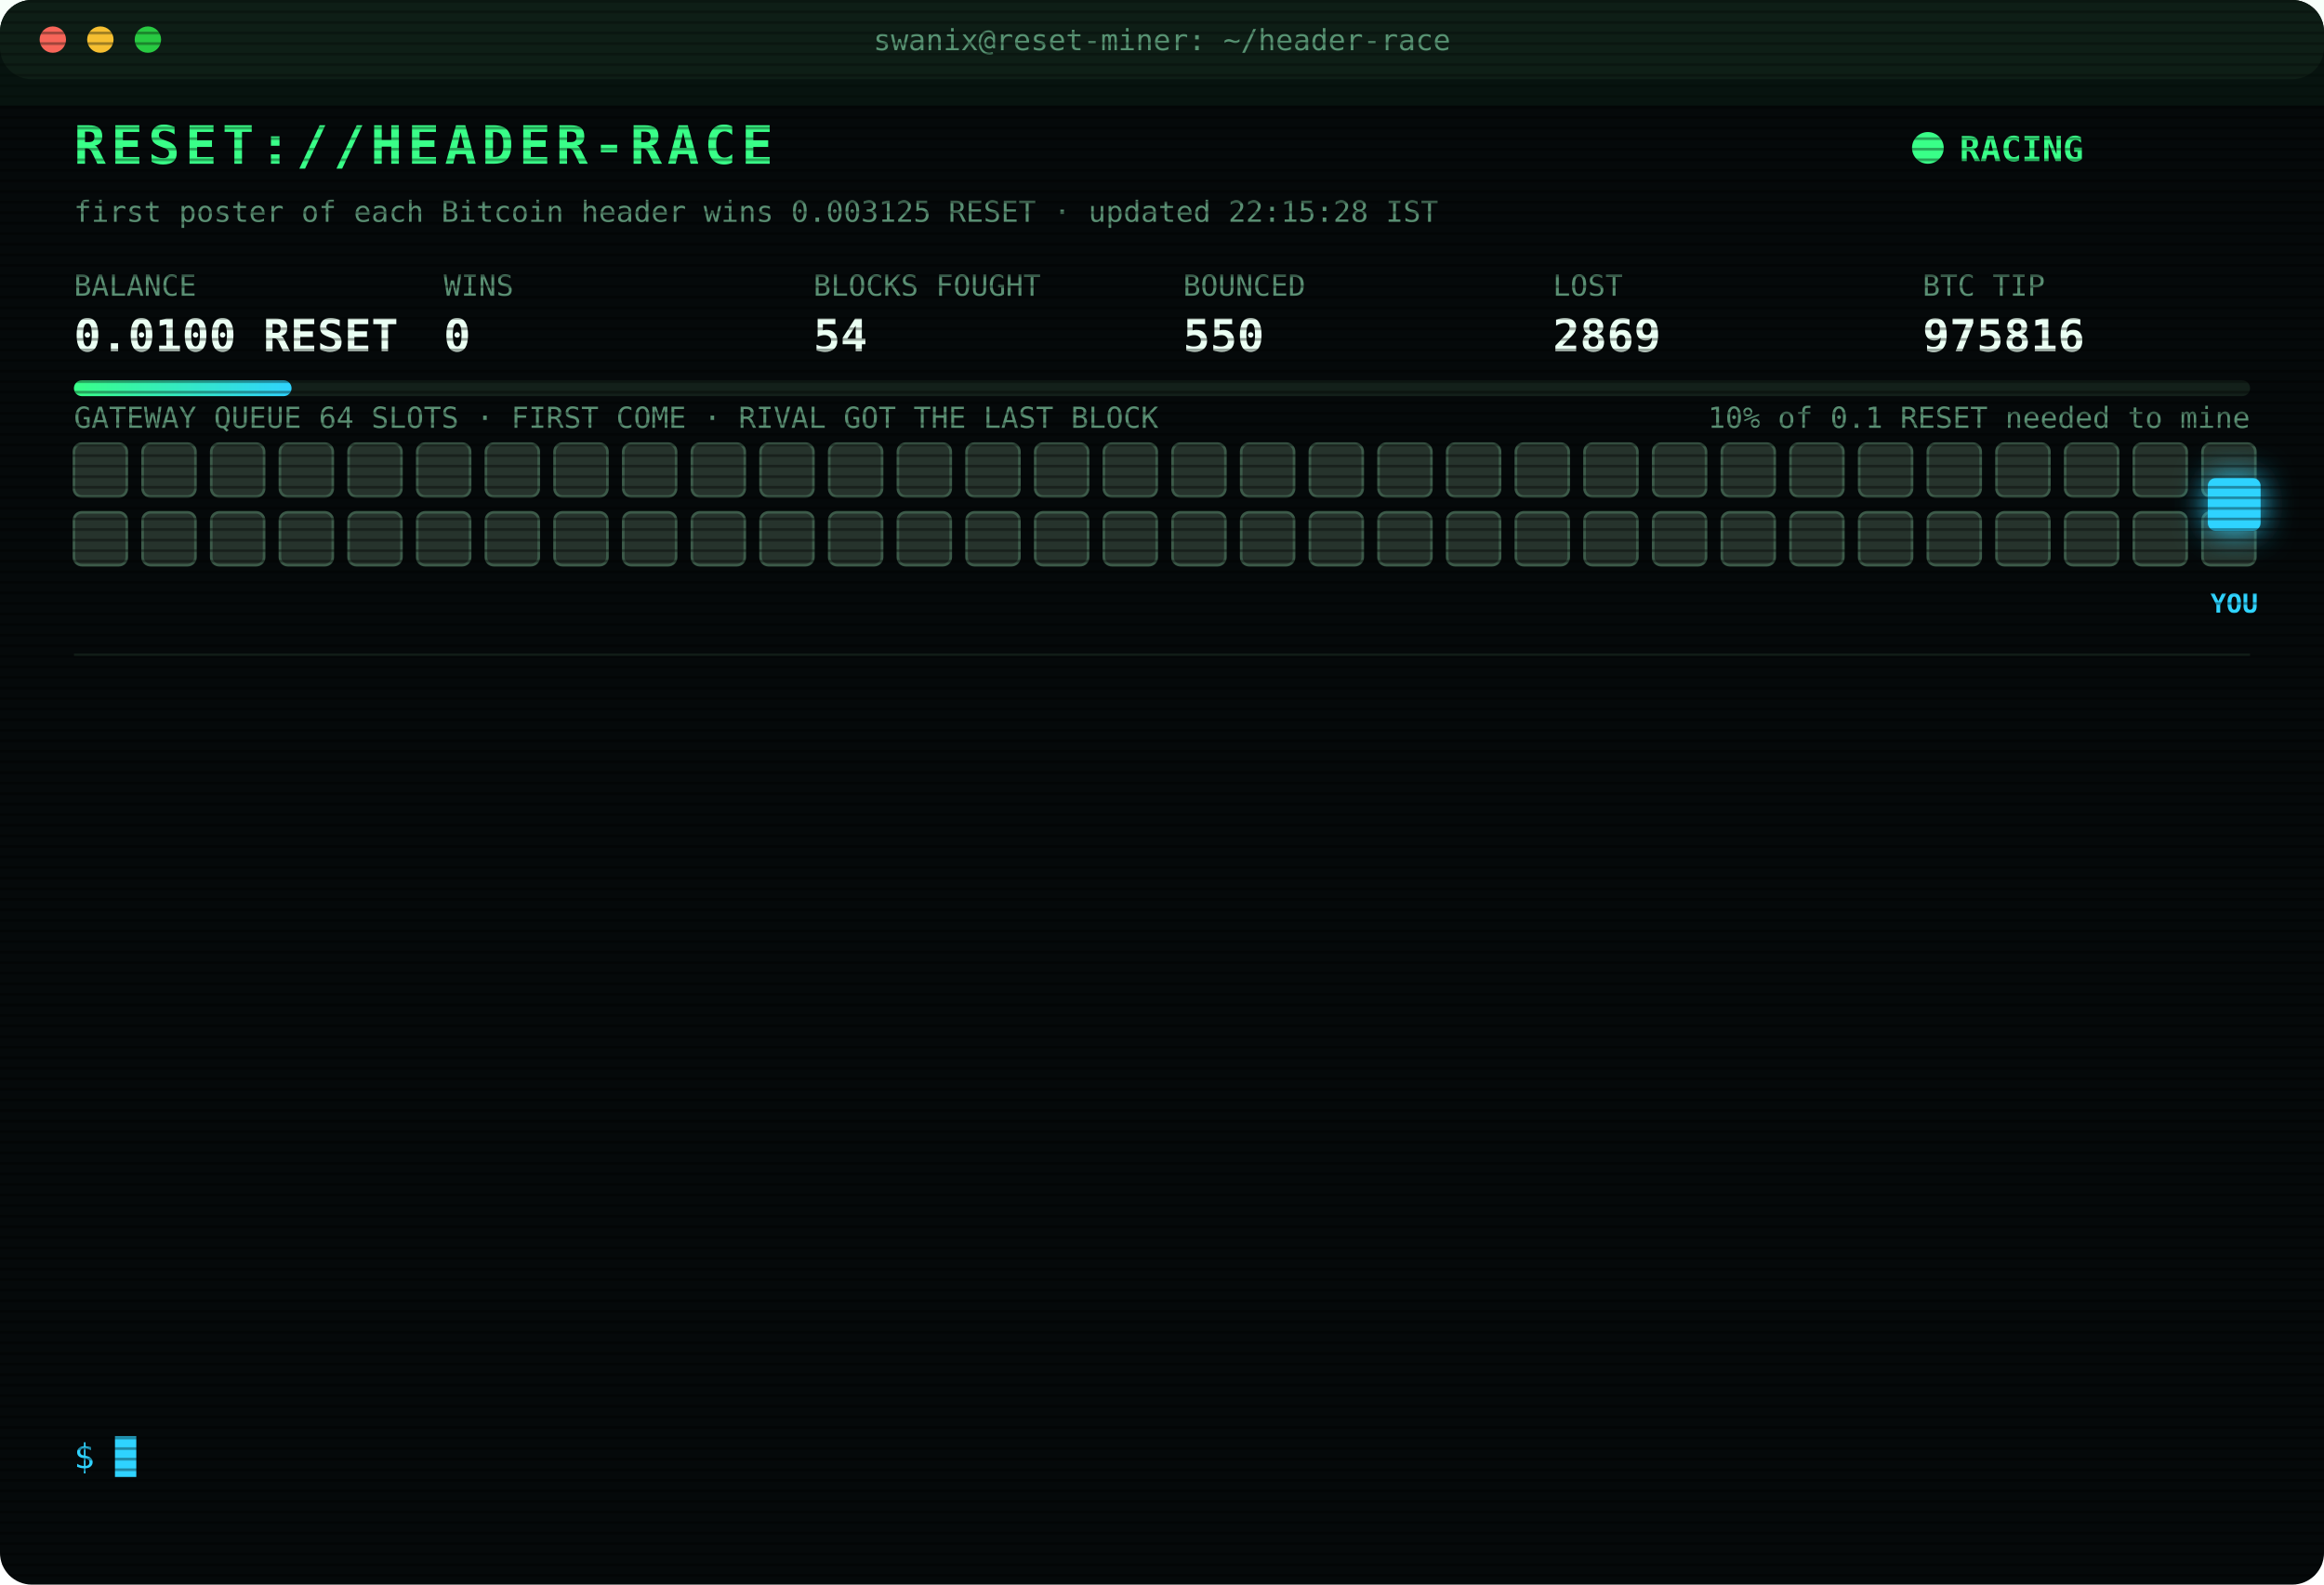
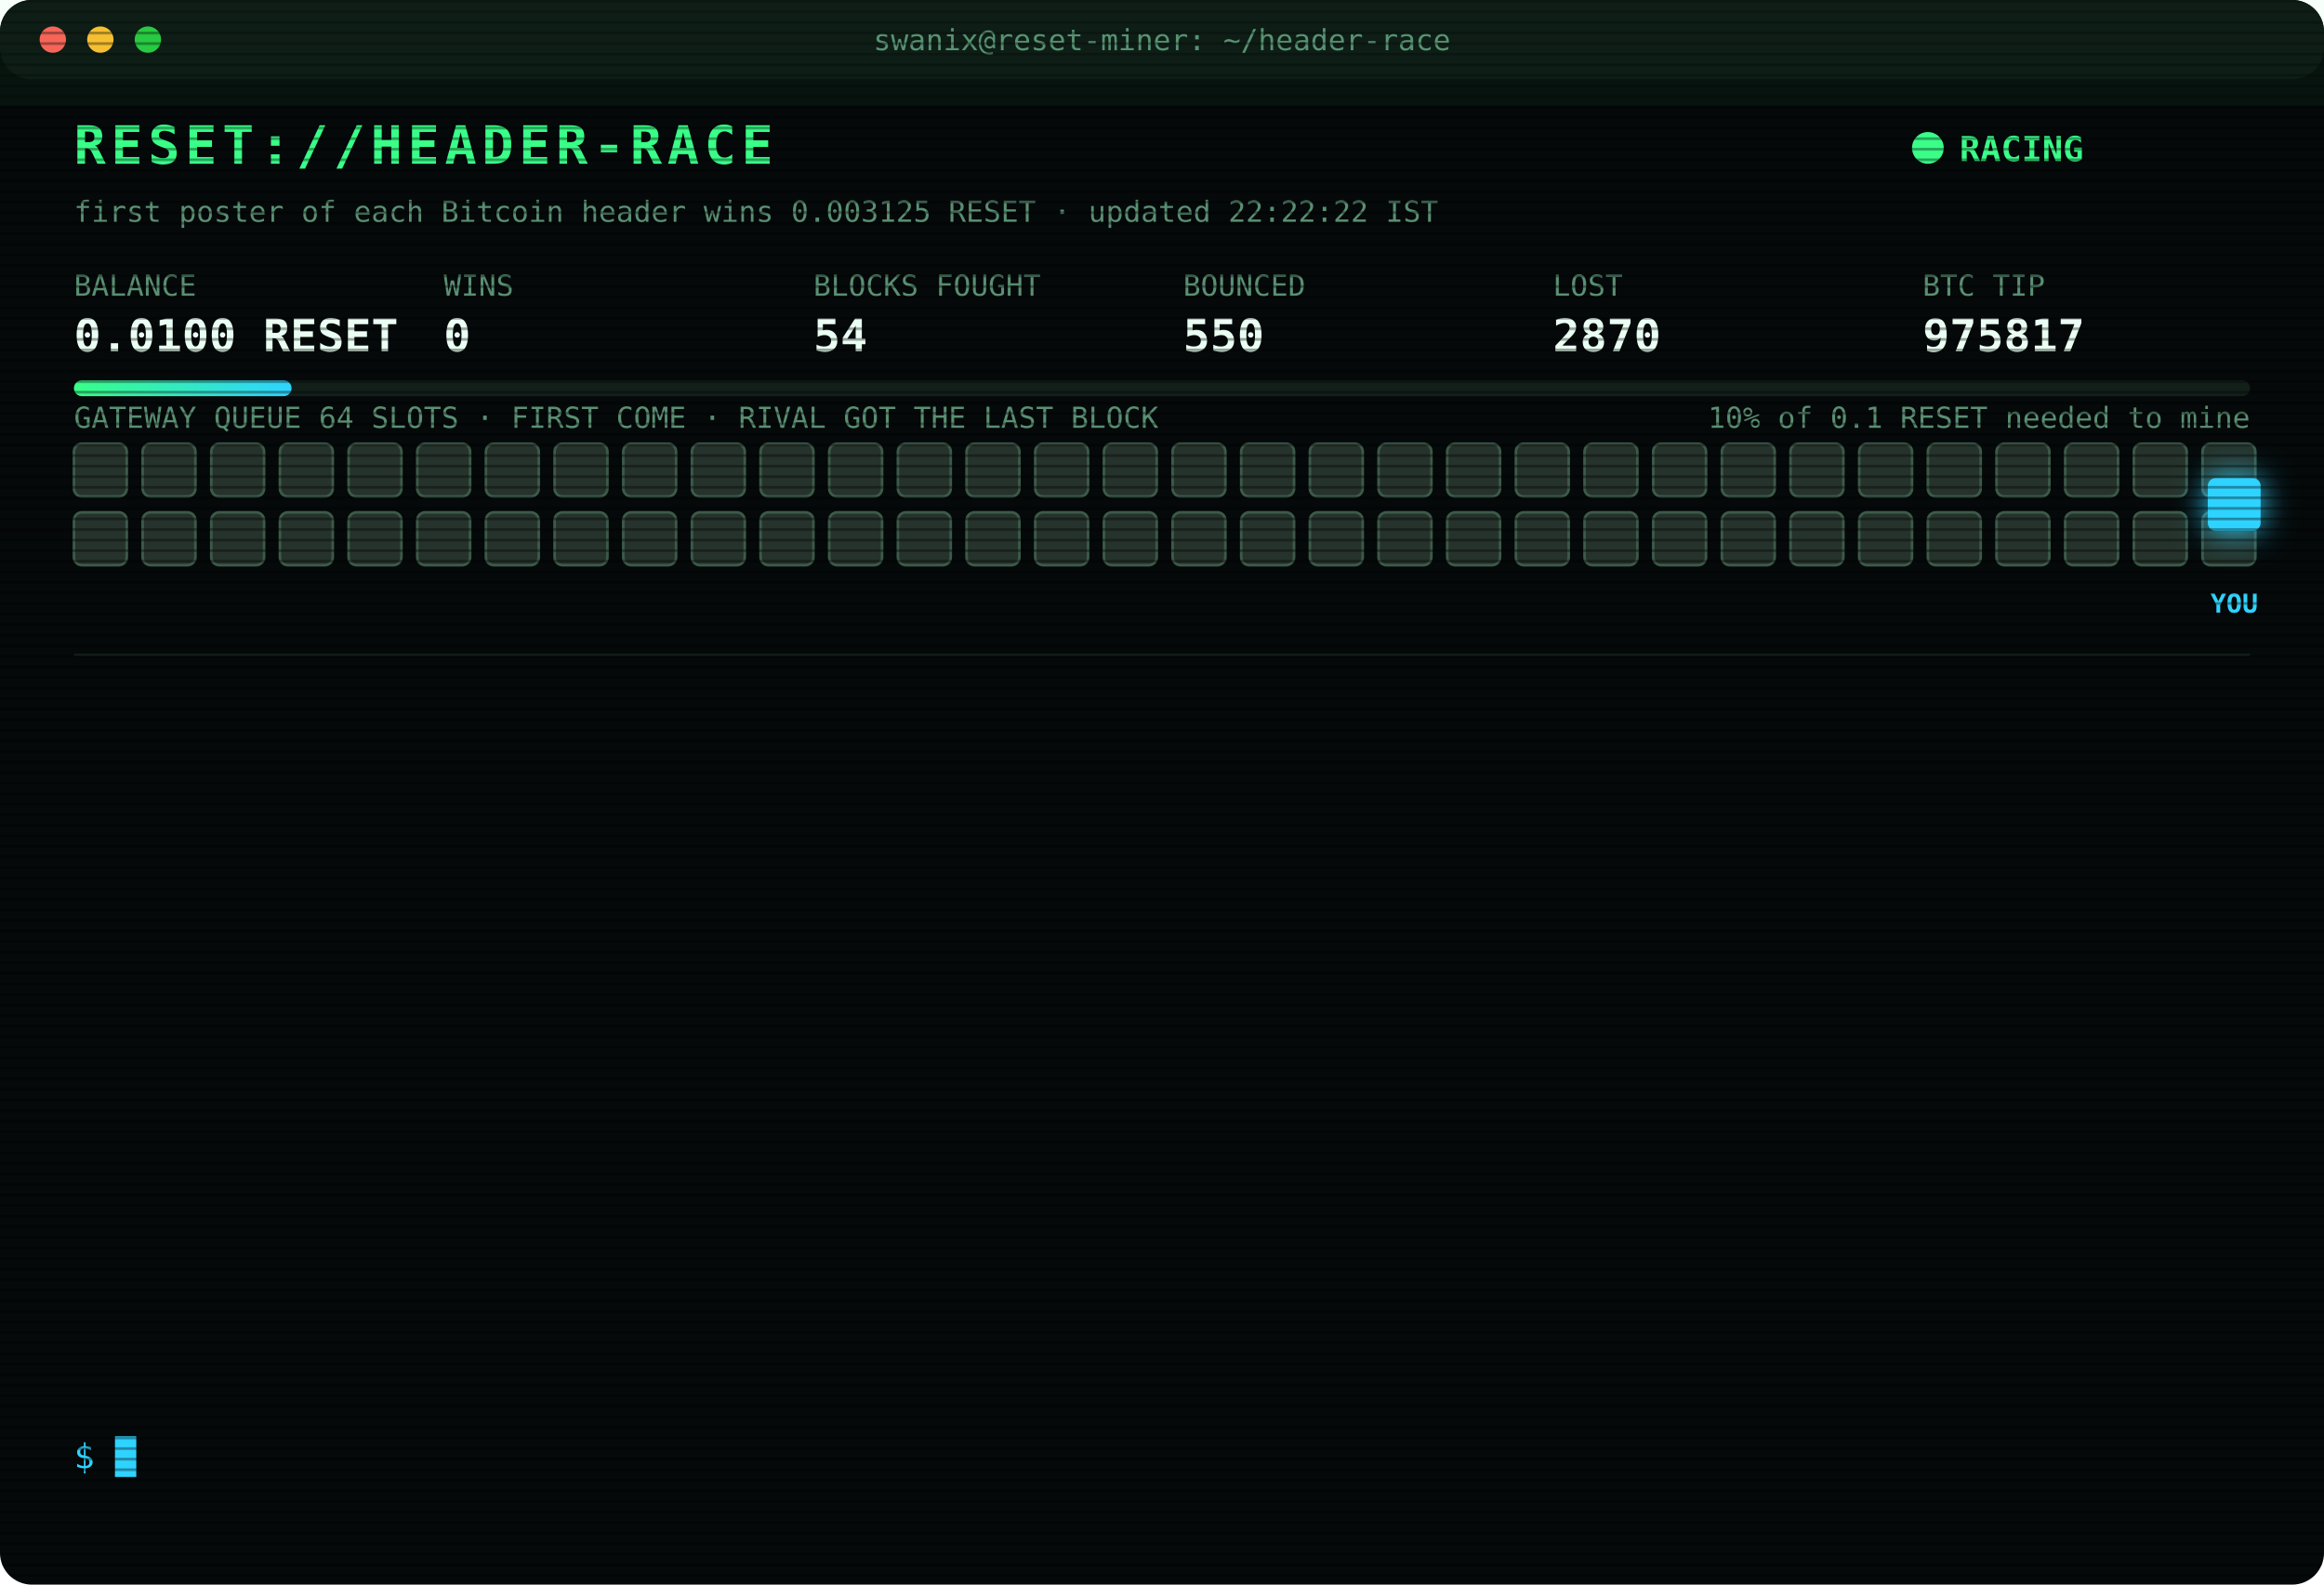
<svg xmlns="http://www.w3.org/2000/svg" width="880" height="600" viewBox="0 0 880 600" font-family="ui-monospace,SFMono-Regular,Menlo,Consolas,monospace">
  <style>
text{font-size:13px;fill:#7CFFB2}
.title{font-size:20px;font-weight:700;fill:#39FF88;letter-spacing:2px;animation:glitch 3s infinite steps(1)}
.sub{fill:#2fd3ff}.k{fill:#5a8f73;font-size:11px}.v{font-size:17px;font-weight:700;fill:#eafff3}
.ts{fill:#3f6b56}.boot{fill:#2fd3ff}.dim{fill:#5a8f73}.bad{fill:#ff4d6d}.warn{fill:#ffd23f}.mag{fill:#ff5cf0}.win{fill:#39FF88;font-weight:700}
.tag{font-size:10px;fill:#2fd3ff;font-weight:700}
.rival{fill:#26332c;stroke:#3c5a49;animation:jam 1.2s infinite alternate}
.idle{fill:#141c18;stroke:#22302a;animation:breathe 4s infinite}
.me{fill:#2fd3ff;filter:drop-shadow(0 0 6px #2fd3ff)}
.hover{animation:nudge 1.1s infinite ease-in-out}.bounce{animation:kick 1.4s infinite}
.ln{opacity:0;animation:in .4s forwards}
.cur{animation:blink 1s infinite steps(1)}
.scan{animation:scan 6s infinite linear}
.led{animation:blink 1.4s infinite}
@keyframes in{from{opacity:0;transform:translateX(-6px)}to{opacity:1;transform:none}}
@keyframes blink{50%{opacity:0}}
@keyframes jam{to{fill:#33463b}}
@keyframes breathe{50%{opacity:.4}}
@keyframes nudge{50%{transform:translateX(-10px)}}
@keyframes kick{0%,100%{transform:none}30%{transform:translateX(-14px)}55%{transform:translateX(10px) translateY(-6px)}}
@keyframes glitch{0%,92%{transform:none}93%{transform:translateX(2px);fill:#ff4d6d}95%{transform:translateX(-2px);fill:#2fd3ff}97%{transform:none}}
@keyframes scan{from{transform:translateY(-40px)}to{transform:translateY(600px)}}
</style>
  <defs>
    <pattern id="sl" width="4" height="4" patternUnits="userSpaceOnUse">
      <rect width="4" height="1" fill="#000" opacity=".35" />
    </pattern>
    <linearGradient id="bar">
      <stop offset="0" stop-color="#39FF88" />
      <stop offset="1" stop-color="#2fd3ff" />
    </linearGradient>
  </defs>
  <rect width="880" height="600" rx="12" fill="#05090a" />
  <rect width="880" height="30" rx="12" fill="#0d1512" />
  <circle cx="20" cy="15" r="5" fill="#ff5f57" />
  <circle cx="38" cy="15" r="5" fill="#febc2e" />
  <circle cx="56" cy="15" r="5" fill="#28c840" />
  <text x="440" y="19" text-anchor="middle" class="k">swanix@reset-miner: ~/header-race</text>
  <text x="28" y="62" class="title">RESET://HEADER-RACE</text>
  <circle class="led" cx="730" cy="56" r="6" fill="#39FF88" />
  <text x="742" y="61" class="win">RACING</text>
-   <text x="28" y="84" class="k">first poster of each Bitcoin header wins 0.003125 RESET · updated 22:15:28 IST</text>
+   <text x="28" y="84" class="k">first poster of each Bitcoin header wins 0.003125 RESET · updated 22:22:22 IST</text>
  <text x="28" y="112" class="k">BALANCE</text>
  <text x="28" y="133" class="v">0.0100 RESET</text>
  <text x="168" y="112" class="k">WINS</text>
  <text x="168" y="133" class="v">0</text>
  <text x="308" y="112" class="k">BLOCKS FOUGHT</text>
  <text x="308" y="133" class="v">54</text>
  <text x="448" y="112" class="k">BOUNCED</text>
  <text x="448" y="133" class="v">550</text>
  <text x="588" y="112" class="k">LOST</text>
-   <text x="588" y="133" class="v">2869</text>
+   <text x="588" y="133" class="v">2870</text>
  <text x="728" y="112" class="k">BTC TIP</text>
-   <text x="728" y="133" class="v">975816</text>
+   <text x="728" y="133" class="v">975817</text>
  <rect x="28" y="144" width="824" height="6" rx="3" fill="#13201a" />
  <rect x="28" y="144" width="82.4" height="6" rx="3" fill="url(#bar)" />
  <text x="852" y="162" text-anchor="end" class="k">10% of 0.1 RESET needed to mine</text>
  <text x="28" y="162" class="k">GATEWAY QUEUE 64 SLOTS · FIRST COME · RIVAL GOT THE LAST BLOCK</text>
  <rect class="rival" x="28" y="168" width="20" height="20" rx="3" style="animation-delay:0.00s" />
  <rect class="rival" x="54" y="168" width="20" height="20" rx="3" style="animation-delay:0.05s" />
  <rect class="rival" x="80" y="168" width="20" height="20" rx="3" style="animation-delay:0.10s" />
  <rect class="rival" x="106" y="168" width="20" height="20" rx="3" style="animation-delay:0.15s" />
  <rect class="rival" x="132" y="168" width="20" height="20" rx="3" style="animation-delay:0.20s" />
  <rect class="rival" x="158" y="168" width="20" height="20" rx="3" style="animation-delay:0.25s" />
  <rect class="rival" x="184" y="168" width="20" height="20" rx="3" style="animation-delay:0.30s" />
  <rect class="rival" x="210" y="168" width="20" height="20" rx="3" style="animation-delay:0.35s" />
  <rect class="rival" x="236" y="168" width="20" height="20" rx="3" style="animation-delay:0.40s" />
  <rect class="rival" x="262" y="168" width="20" height="20" rx="3" style="animation-delay:0.45s" />
  <rect class="rival" x="288" y="168" width="20" height="20" rx="3" style="animation-delay:0.50s" />
  <rect class="rival" x="314" y="168" width="20" height="20" rx="3" style="animation-delay:0.55s" />
  <rect class="rival" x="340" y="168" width="20" height="20" rx="3" style="animation-delay:0.60s" />
  <rect class="rival" x="366" y="168" width="20" height="20" rx="3" style="animation-delay:0.65s" />
  <rect class="rival" x="392" y="168" width="20" height="20" rx="3" style="animation-delay:0.70s" />
  <rect class="rival" x="418" y="168" width="20" height="20" rx="3" style="animation-delay:0.75s" />
  <rect class="rival" x="444" y="168" width="20" height="20" rx="3" style="animation-delay:0.80s" />
  <rect class="rival" x="470" y="168" width="20" height="20" rx="3" style="animation-delay:0.85s" />
  <rect class="rival" x="496" y="168" width="20" height="20" rx="3" style="animation-delay:0.90s" />
  <rect class="rival" x="522" y="168" width="20" height="20" rx="3" style="animation-delay:0.95s" />
  <rect class="rival" x="548" y="168" width="20" height="20" rx="3" style="animation-delay:1.00s" />
  <rect class="rival" x="574" y="168" width="20" height="20" rx="3" style="animation-delay:1.05s" />
  <rect class="rival" x="600" y="168" width="20" height="20" rx="3" style="animation-delay:1.10s" />
  <rect class="rival" x="626" y="168" width="20" height="20" rx="3" style="animation-delay:1.15s" />
  <rect class="rival" x="652" y="168" width="20" height="20" rx="3" style="animation-delay:1.20s" />
  <rect class="rival" x="678" y="168" width="20" height="20" rx="3" style="animation-delay:1.25s" />
  <rect class="rival" x="704" y="168" width="20" height="20" rx="3" style="animation-delay:1.30s" />
  <rect class="rival" x="730" y="168" width="20" height="20" rx="3" style="animation-delay:1.35s" />
  <rect class="rival" x="756" y="168" width="20" height="20" rx="3" style="animation-delay:1.40s" />
  <rect class="rival" x="782" y="168" width="20" height="20" rx="3" style="animation-delay:1.45s" />
  <rect class="rival" x="808" y="168" width="20" height="20" rx="3" style="animation-delay:1.50s" />
  <rect class="rival" x="834" y="168" width="20" height="20" rx="3" style="animation-delay:1.55s" />
  <rect class="rival" x="28" y="194" width="20" height="20" rx="3" style="animation-delay:1.60s" />
  <rect class="rival" x="54" y="194" width="20" height="20" rx="3" style="animation-delay:1.65s" />
  <rect class="rival" x="80" y="194" width="20" height="20" rx="3" style="animation-delay:1.70s" />
  <rect class="rival" x="106" y="194" width="20" height="20" rx="3" style="animation-delay:1.75s" />
  <rect class="rival" x="132" y="194" width="20" height="20" rx="3" style="animation-delay:1.80s" />
  <rect class="rival" x="158" y="194" width="20" height="20" rx="3" style="animation-delay:1.85s" />
  <rect class="rival" x="184" y="194" width="20" height="20" rx="3" style="animation-delay:1.90s" />
  <rect class="rival" x="210" y="194" width="20" height="20" rx="3" style="animation-delay:1.95s" />
  <rect class="rival" x="236" y="194" width="20" height="20" rx="3" style="animation-delay:2.00s" />
  <rect class="rival" x="262" y="194" width="20" height="20" rx="3" style="animation-delay:2.05s" />
  <rect class="rival" x="288" y="194" width="20" height="20" rx="3" style="animation-delay:2.10s" />
  <rect class="rival" x="314" y="194" width="20" height="20" rx="3" style="animation-delay:2.15s" />
  <rect class="rival" x="340" y="194" width="20" height="20" rx="3" style="animation-delay:2.20s" />
  <rect class="rival" x="366" y="194" width="20" height="20" rx="3" style="animation-delay:2.25s" />
  <rect class="rival" x="392" y="194" width="20" height="20" rx="3" style="animation-delay:2.30s" />
  <rect class="rival" x="418" y="194" width="20" height="20" rx="3" style="animation-delay:2.35s" />
  <rect class="rival" x="444" y="194" width="20" height="20" rx="3" style="animation-delay:2.40s" />
  <rect class="rival" x="470" y="194" width="20" height="20" rx="3" style="animation-delay:2.45s" />
  <rect class="rival" x="496" y="194" width="20" height="20" rx="3" style="animation-delay:2.50s" />
  <rect class="rival" x="522" y="194" width="20" height="20" rx="3" style="animation-delay:2.55s" />
  <rect class="rival" x="548" y="194" width="20" height="20" rx="3" style="animation-delay:2.60s" />
  <rect class="rival" x="574" y="194" width="20" height="20" rx="3" style="animation-delay:2.65s" />
  <rect class="rival" x="600" y="194" width="20" height="20" rx="3" style="animation-delay:2.70s" />
  <rect class="rival" x="626" y="194" width="20" height="20" rx="3" style="animation-delay:2.75s" />
  <rect class="rival" x="652" y="194" width="20" height="20" rx="3" style="animation-delay:2.80s" />
  <rect class="rival" x="678" y="194" width="20" height="20" rx="3" style="animation-delay:2.85s" />
  <rect class="rival" x="704" y="194" width="20" height="20" rx="3" style="animation-delay:2.90s" />
  <rect class="rival" x="730" y="194" width="20" height="20" rx="3" style="animation-delay:2.95s" />
  <rect class="rival" x="756" y="194" width="20" height="20" rx="3" style="animation-delay:3.00s" />
  <rect class="rival" x="782" y="194" width="20" height="20" rx="3" style="animation-delay:3.05s" />
  <rect class="rival" x="808" y="194" width="20" height="20" rx="3" style="animation-delay:3.10s" />
  <rect class="rival" x="834" y="194" width="20" height="20" rx="3" style="animation-delay:3.15s" />
  <g class="hover">
    <rect class="me" x="836" y="181" width="20" height="20" rx="3" />
    <text class="tag" x="846" y="232" text-anchor="middle">YOU</text>
  </g>
  <line x1="28" x2="852" y1="248" y2="248" stroke="#13201a" />
  <g class="ln" style="animation-delay:0.40s">
-     <text x="28" y="270" class="ts">19:23:59</text>
-     <text x="104" y="270" class="bad">[LOST] #975803 taken by a rival miner</text>
+     <text x="28" y="270" class="ts">19:38:48</text>
+     <text x="104" y="270" class="bad">[LOST] #975804 taken by a rival miner</text>
  </g>
  <g class="ln" style="animation-delay:0.65s">
-     <text x="28" y="292" class="ts">19:38:48</text>
-     <text x="104" y="292" class="bad">[LOST] #975804 taken by a rival miner</text>
+     <text x="28" y="292" class="ts">19:39:32</text>
+     <text x="104" y="292" class="bad">[LOST] #975805 taken by a rival miner</text>
  </g>
  <g class="ln" style="animation-delay:0.90s">
-     <text x="28" y="314" class="ts">19:39:32</text>
-     <text x="104" y="314" class="bad">[LOST] #975805 taken by a rival miner</text>
+     <text x="28" y="314" class="ts">19:46:38</text>
+     <text x="104" y="314" class="bad">[LOST] #975806 taken by a rival miner</text>
  </g>
  <g class="ln" style="animation-delay:1.15s">
-     <text x="28" y="336" class="ts">19:46:38</text>
-     <text x="104" y="336" class="bad">[LOST] #975806 taken by a rival miner</text>
+     <text x="28" y="336" class="ts">19:53:22</text>
+     <text x="104" y="336" class="bad">[LOST] #975807 taken by a rival miner</text>
  </g>
  <g class="ln" style="animation-delay:1.40s">
-     <text x="28" y="358" class="ts">19:53:22</text>
-     <text x="104" y="358" class="bad">[LOST] #975807 taken by a rival miner</text>
+     <text x="28" y="358" class="ts">20:09:55</text>
+     <text x="104" y="358" class="bad">[LOST] #975808 taken by a rival miner</text>
  </g>
  <g class="ln" style="animation-delay:1.65s">
-     <text x="28" y="380" class="ts">20:09:55</text>
-     <text x="104" y="380" class="bad">[LOST] #975808 taken by a rival miner</text>
+     <text x="28" y="380" class="ts">20:26:03</text>
+     <text x="104" y="380" class="bad">[LOST] #975810 taken by a rival miner</text>
  </g>
  <g class="ln" style="animation-delay:1.90s">
-     <text x="28" y="402" class="ts">20:26:03</text>
-     <text x="104" y="402" class="bad">[LOST] #975810 taken by a rival miner</text>
+     <text x="28" y="402" class="ts">20:38:42</text>
+     <text x="104" y="402" class="bad">[LOST] #975811 taken by a rival miner</text>
  </g>
  <g class="ln" style="animation-delay:2.15s">
-     <text x="28" y="424" class="ts">20:38:42</text>
-     <text x="104" y="424" class="bad">[LOST] #975811 taken by a rival miner</text>
+     <text x="28" y="424" class="ts">21:04:51</text>
+     <text x="104" y="424" class="bad">[LOST] #975812 taken by a rival miner</text>
  </g>
  <g class="ln" style="animation-delay:2.40s">
-     <text x="28" y="446" class="ts">21:04:51</text>
-     <text x="104" y="446" class="bad">[LOST] #975812 taken by a rival miner</text>
+     <text x="28" y="446" class="ts">21:06:18</text>
+     <text x="104" y="446" class="bad">[LOST] #975813 taken by a rival miner</text>
  </g>
  <g class="ln" style="animation-delay:2.65s">
-     <text x="28" y="468" class="ts">21:06:18</text>
-     <text x="104" y="468" class="bad">[LOST] #975813 taken by a rival miner</text>
+     <text x="28" y="468" class="ts">21:21:10</text>
+     <text x="104" y="468" class="bad">[LOST] #975814 taken by a rival miner</text>
  </g>
  <g class="ln" style="animation-delay:2.90s">
-     <text x="28" y="490" class="ts">21:21:10</text>
-     <text x="104" y="490" class="bad">[LOST] #975814 taken by a rival miner</text>
+     <text x="28" y="490" class="ts">21:24:10</text>
+     <text x="104" y="490" class="bad">[LOST] #975815 taken by a rival miner</text>
  </g>
  <g class="ln" style="animation-delay:3.15s">
-     <text x="28" y="512" class="ts">21:24:10</text>
-     <text x="104" y="512" class="bad">[LOST] #975815 taken by a rival miner</text>
+     <text x="28" y="512" class="ts">22:08:51</text>
+     <text x="104" y="512" class="bad">[LOST] #975816 taken by a rival miner</text>
  </g>
  <g class="ln" style="animation-delay:3.40s">
-     <text x="28" y="534" class="ts">22:08:51</text>
-     <text x="104" y="534" class="bad">[LOST] #975816 taken by a rival miner</text>
+     <text x="28" y="534" class="ts">22:22:22</text>
+     <text x="104" y="534" class="bad">[LOST] #975817 taken by a rival miner</text>
  </g>
  <text x="28" y="556" class="sub">$ <tspan class="cur">█</tspan>
  </text>
  <rect width="880" height="600" rx="12" fill="url(#sl)" pointer-events="none" />
  <rect class="scan" width="880" height="40" fill="#39FF88" opacity=".04" />
</svg>
